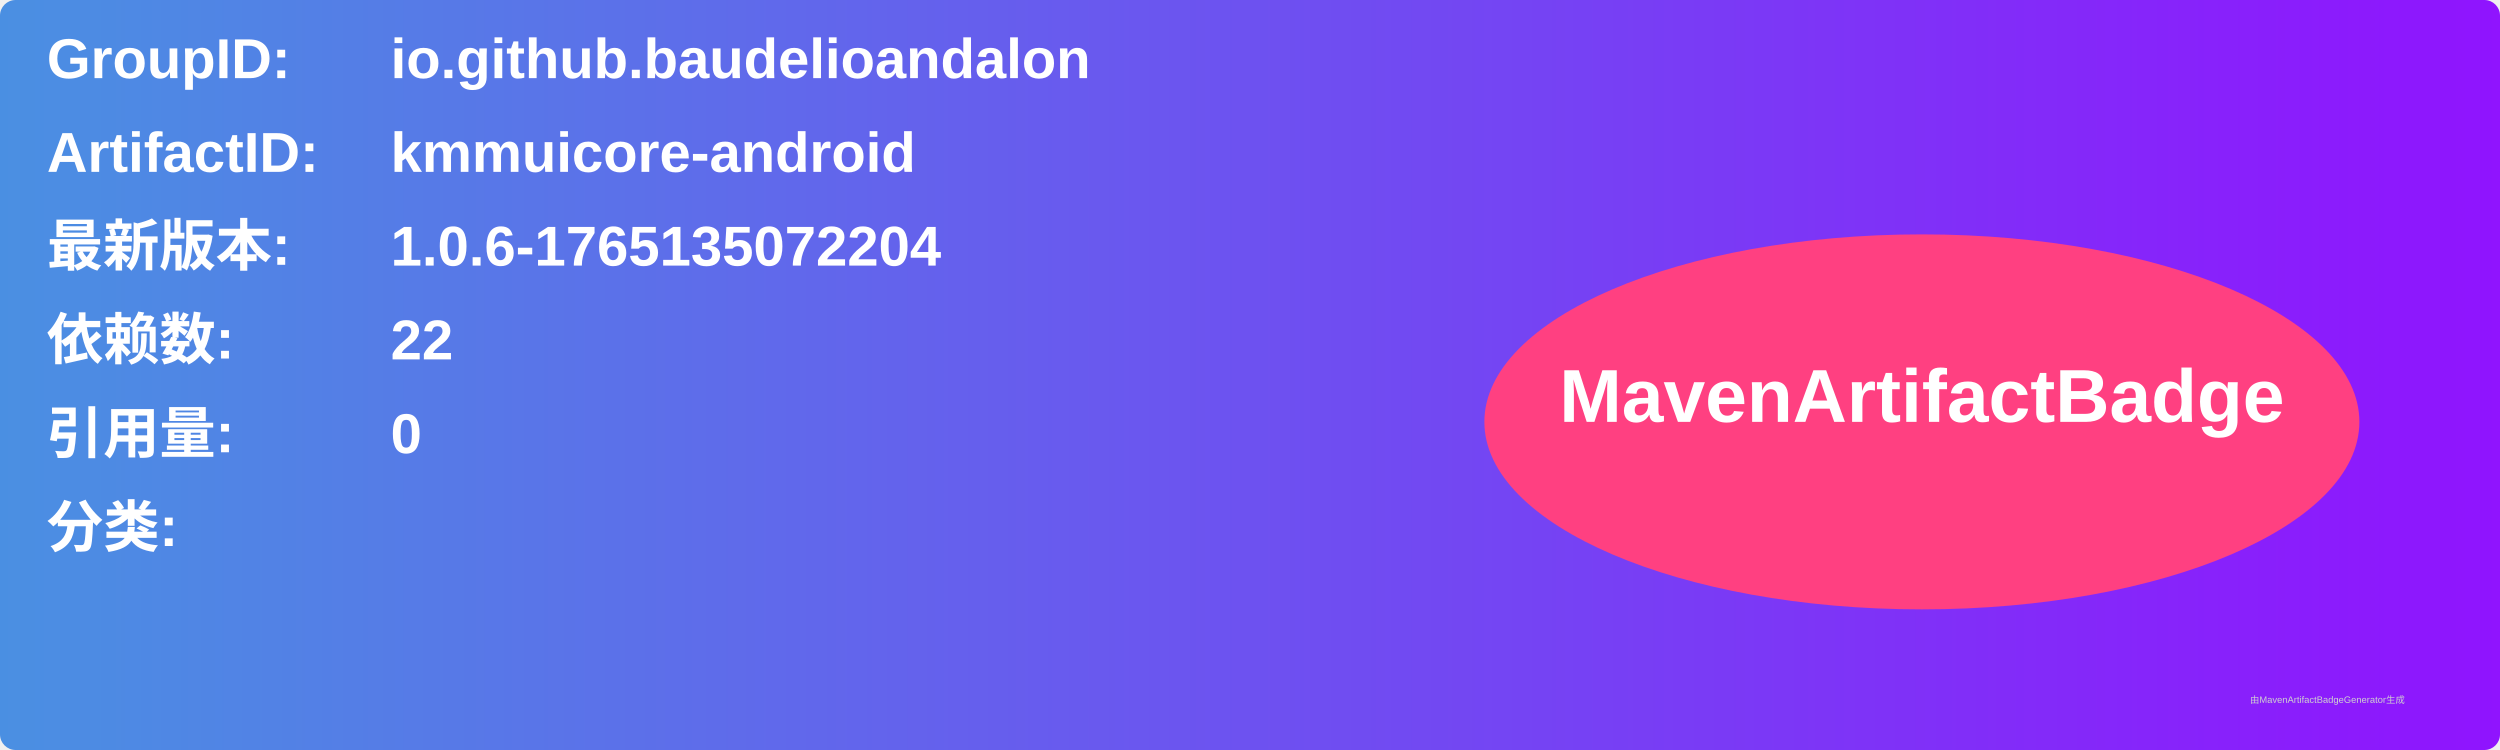
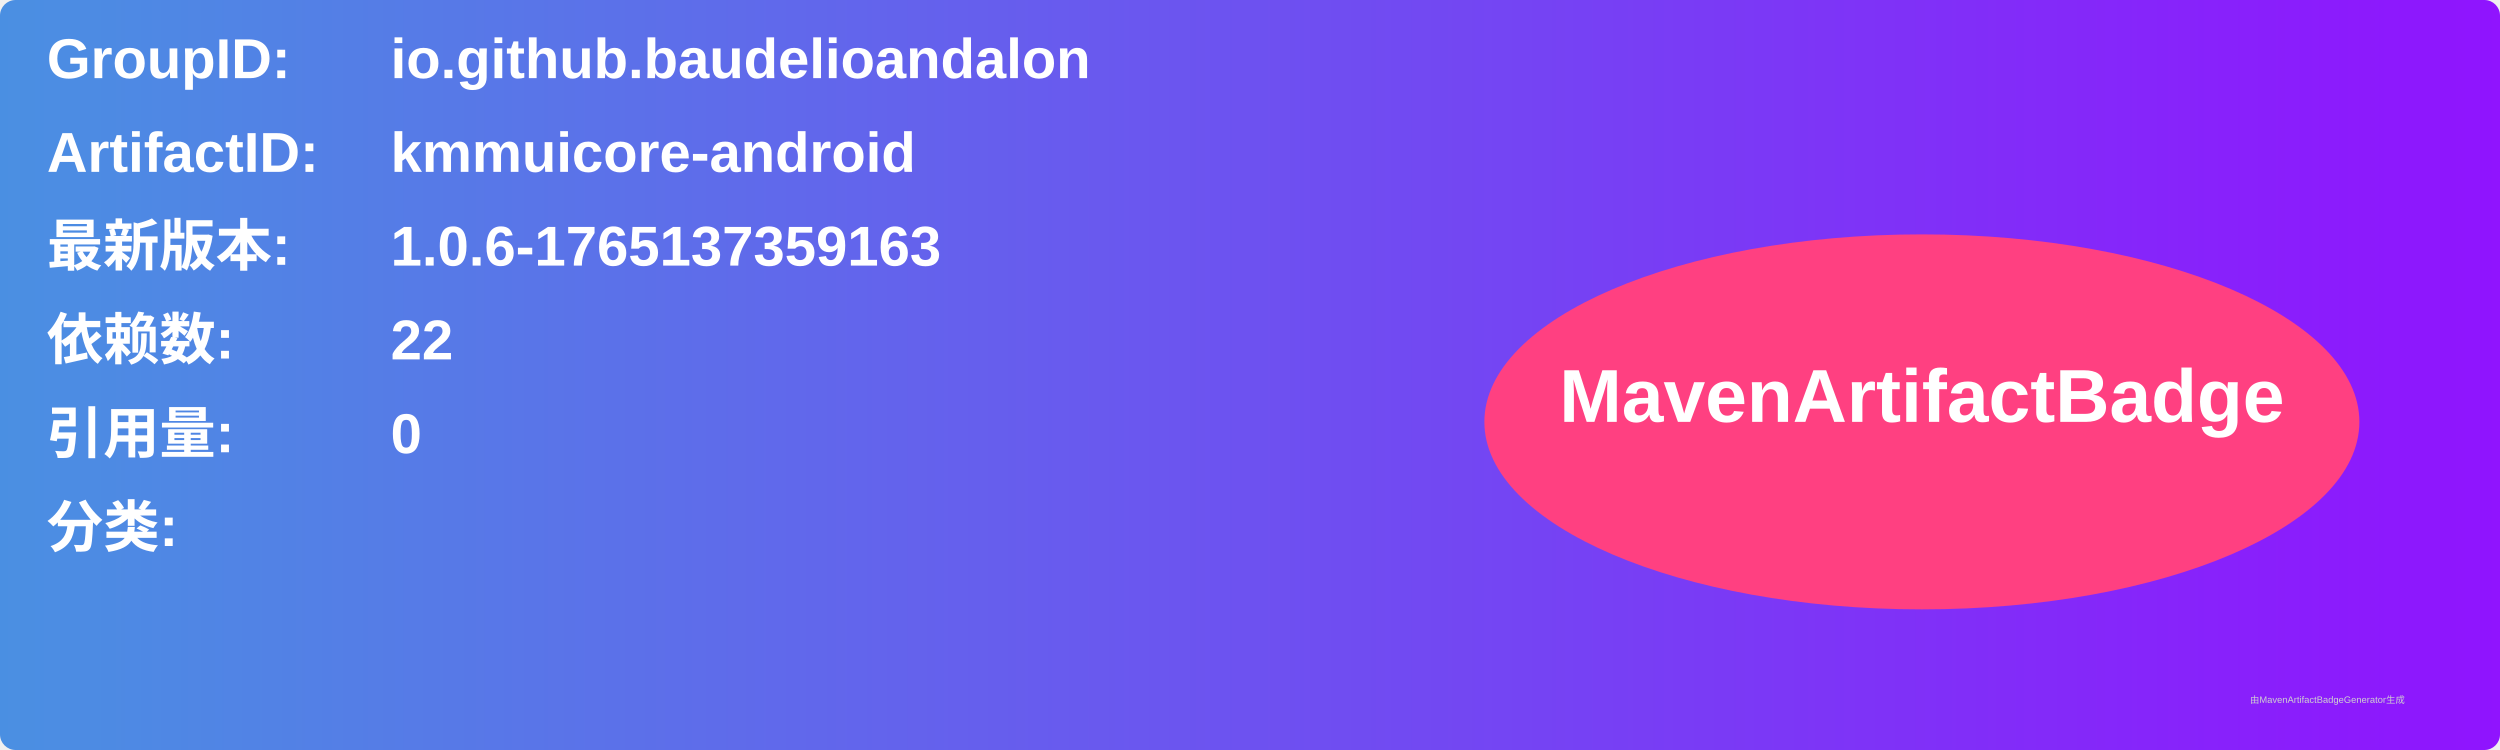
<svg xmlns="http://www.w3.org/2000/svg" width="800" height="240" viewBox="0 0 800 240">
  <linearGradient id="grad" x1="0%" y1="0%" x2="100%" y2="0%">
    <stop offset="0%" stop-color="#4a90e2" />
    <stop offset="100%" stop-color="#9013fe" />
  </linearGradient>
  <rect width="100%" height="100%" rx="5" ry="5" fill="url(#grad)" />
  <g transform="translate(15, 15)">
    <text x="0" y="10" font-family="Arial" font-size="18" fill="white" font-weight="bold" width="260">GroupID:</text>
    <text x="110" y="10" font-family="Arial" font-size="18" fill="white" font-weight="bold" width="460">io.github.baudelioandalon</text>
    <text x="0" y="40" font-family="Arial" font-size="18" fill="white" font-weight="bold" width="260">ArtifactID:</text>
    <text x="110" y="40" font-family="Arial" font-size="18" fill="white" font-weight="bold" width="460">kmmuicore-android</text>
    <text x="0" y="70" font-family="Arial" font-size="18" fill="white" font-weight="bold">最新版本:</text>
    <text x="110" y="70" font-family="Arial" font-size="18" fill="white" font-weight="bold">
-       <tspan font-weight="bold">1.0.6-1765135072204</tspan>
+       <tspan font-weight="bold">1.0.6-1765137359163</tspan>
    </text>
    <text x="0" y="100" font-family="Arial" font-size="18" fill="white" font-weight="bold">依赖数: </text>
    <text x="110" y="100" font-family="Arial" font-size="18" fill="white">
      <tspan font-weight="bold">22</tspan>
    </text>
    <text x="0" y="130" font-family="Arial" font-size="18" fill="white" font-weight="bold">引用量: </text>
    <text x="110" y="130" font-family="Arial" font-size="18" fill="white">
      <tspan font-weight="bold">0</tspan>
    </text>
    <text x="0" y="160" font-family="Arial" font-size="18" fill="white" font-weight="bold">分类:</text>
    <text x="10" y="190" font-family="Arial" font-size="10" fill="white">
      <tspan font-weight="bold" />
    </text>
    <ellipse cx="600" cy="120" rx="140" ry="60" fill="#ff4081" />
    <text x="600" y="120" text-anchor="middle" font-family="Arial" font-size="24" fill="white" font-weight="bold">MavenArtifactBadge</text>
  </g>
  <text x="720" y="225" font-family="Arial" font-size="3" fill="#d0d0d0">由MavenArtifactBadgeGenerator生成</text>
</svg>
